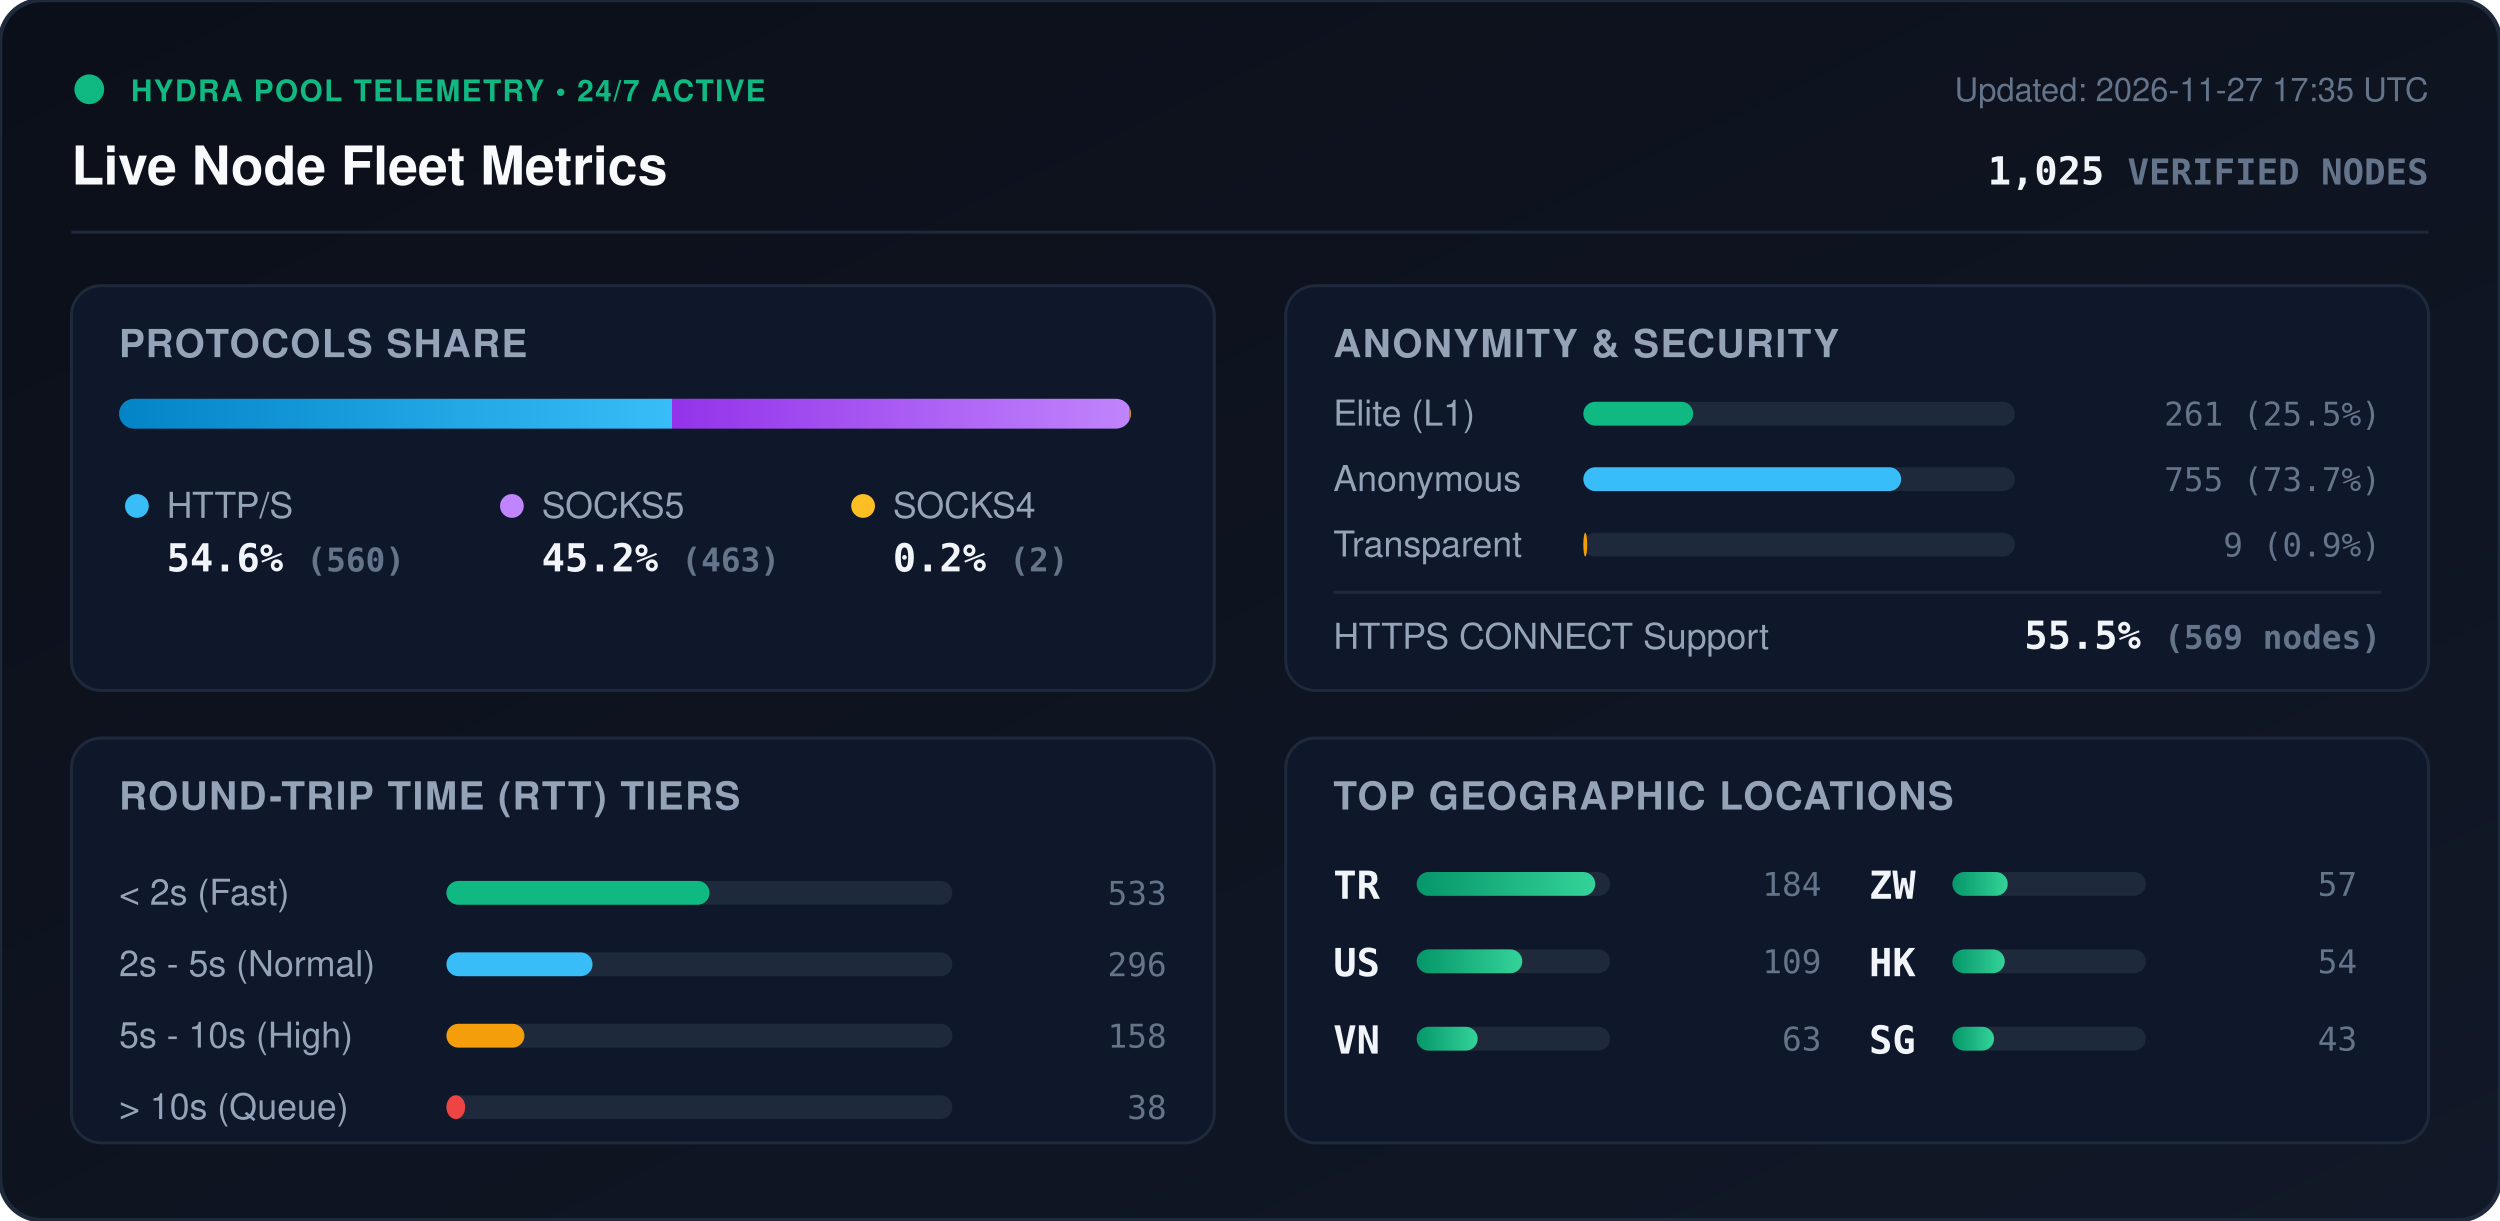
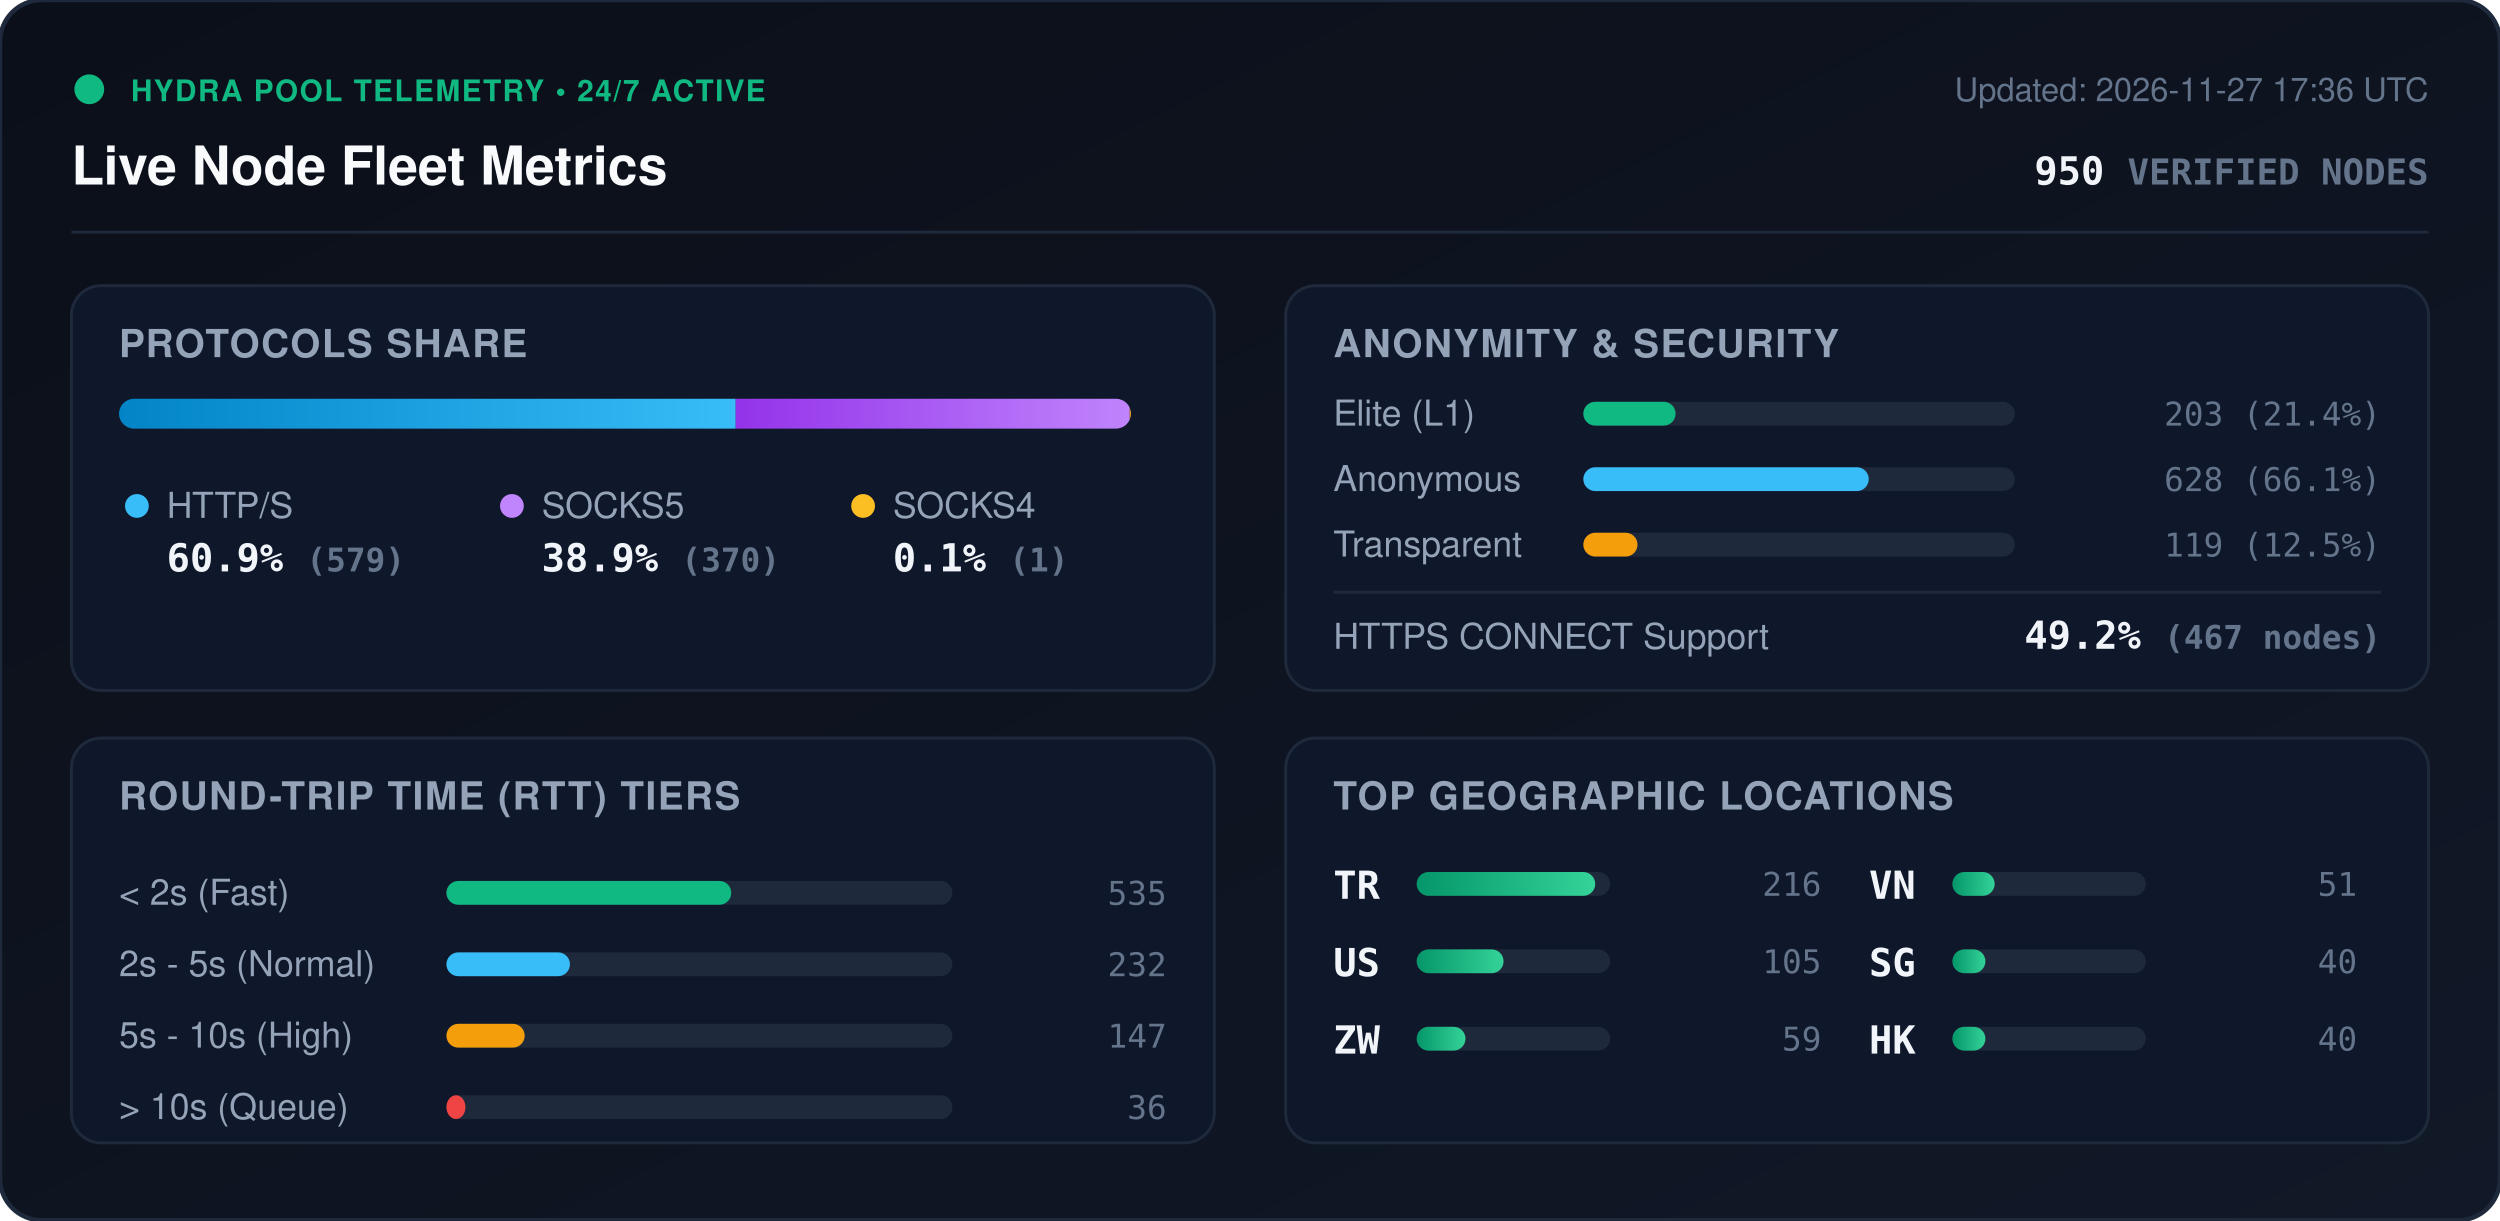
<svg xmlns="http://www.w3.org/2000/svg" viewBox="0 0 840 410" width="840" height="410" style="max-width: 100%; height: auto;">
  <defs>
    <linearGradient id="bg" x1="0%" y1="0%" x2="100%" y2="100%">
      <stop offset="0%" stop-color="#0b0f19" />
      <stop offset="100%" stop-color="#111827" />
    </linearGradient>
    <linearGradient id="bar-http" x1="0%" y1="0%" x2="100%" y2="0%">
      <stop offset="0%" stop-color="#0284c7" />
      <stop offset="100%" stop-color="#38bdf8" />
    </linearGradient>
    <linearGradient id="bar-socks5" x1="0%" y1="0%" x2="100%" y2="0%">
      <stop offset="0%" stop-color="#9333ea" />
      <stop offset="100%" stop-color="#c084fc" />
    </linearGradient>
    <linearGradient id="bar-socks4" x1="0%" y1="0%" x2="100%" y2="0%">
      <stop offset="0%" stop-color="#d97706" />
      <stop offset="100%" stop-color="#fbbf24" />
    </linearGradient>
    <linearGradient id="bar-green" x1="0%" y1="0%" x2="100%" y2="0%">
      <stop offset="0%" stop-color="#059669" />
      <stop offset="100%" stop-color="#34d399" />
    </linearGradient>
    <clipPath id="prog-track-clip">
      <rect width="340.0" height="10" rx="5" />
    </clipPath>
    <style>
      .title { font: 700 18px -apple-system, BlinkMacSystemFont, 'Segoe UI', Helvetica, Arial, sans-serif; fill: #f8fafc; }
      .sub { font: 500 11px -apple-system, BlinkMacSystemFont, 'Segoe UI', Helvetica, Arial, sans-serif; fill: #64748b; }
      .section-hdr { font: 600 13px -apple-system, BlinkMacSystemFont, 'Segoe UI', Helvetica, Arial, sans-serif; fill: #94a3b8; letter-spacing: 0.5px; }
      .metric-val { font: 700 13px -apple-system, BlinkMacSystemFont, 'Segoe UI', Helvetica, Arial, sans-serif; fill: #f1f5f9; }
      .metric-lbl { font: 500 12px -apple-system, BlinkMacSystemFont, 'Segoe UI', Helvetica, Arial, sans-serif; fill: #94a3b8; }
      .badge-txt { font: 700 10px -apple-system, BlinkMacSystemFont, 'Segoe UI', Helvetica, Arial, sans-serif; fill: #10b981; letter-spacing: 0.5px; }
      .mono { font-family: ui-monospace, SFMono-Regular, Menlo, Monaco, Consolas, monospace; }
      .pulse { animation: beacon 2s infinite ease-in-out; }
      @keyframes beacon { 0%, 100% { opacity: 1; } 50% { opacity: 0.35; } }
    </style>
  </defs>
  <rect width="840" height="410" rx="14" fill="url(#bg)" stroke="#1e293b" stroke-width="1.5" />
  <g transform="translate(24, 24)">
    <circle cx="6" cy="6" r="5" fill="#10b981" class="pulse" />
    <text x="20" y="10" class="badge-txt">HYDRA POOL TELEMETRY • 24/7 ACTIVE</text>
    <text x="0" y="38" class="title">Live Node Fleet Metrics</text>
-     <text x="792" y="10" text-anchor="end" class="sub">Updated: 2026-11-27 17:35 UTC</text>
-     <text x="792" y="38" text-anchor="end" class="metric-val mono" fill="#38bdf8">1,025 <tspan font-size="12" fill="#64748b">VERIFIED NODES</tspan>
+     <text x="792" y="10" text-anchor="end" class="sub">Updated: 2026-11-27 17:36 UTC</text>
+     <text x="792" y="38" text-anchor="end" class="metric-val mono" fill="#38bdf8">950 <tspan font-size="12" fill="#64748b">VERIFIED NODES</tspan>
    </text>
  </g>
  <line x1="24" y1="78" x2="816" y2="78" stroke="#1e293b" stroke-width="1" />
  <g transform="translate(24, 96)">
    <rect width="384" height="136" rx="10" fill="#0f172a" stroke="#1e293b" />
    <text x="16" y="24" class="section-hdr">PROTOCOLS SHARE</text>
    <g transform="translate(16, 38)">
      <rect width="340.0" height="10" rx="5" fill="#1e293b" />
      <g clip-path="url(#prog-track-clip)">
-         <rect x="0" width="185.8" height="10" fill="url(#bar-http)" />
-         <rect x="185.8" width="153.6" height="10" fill="url(#bar-socks5)" />
-         <rect x="339.4" width="0.7" height="10" fill="url(#bar-socks4)" />
+         <rect x="0" width="207.2" height="10" fill="url(#bar-http)" />
+         <rect x="207.2" width="132.4" height="10" fill="url(#bar-socks5)" />
+         <rect x="339.6" width="0.4" height="10" fill="url(#bar-socks4)" />
      </g>
    </g>
    <g transform="translate(16, 68)">
      <circle cx="6" cy="6" r="4" fill="#38bdf8" />
      <text x="16" y="10" class="metric-lbl">HTTP/S</text>
-       <text x="16" y="28" class="metric-val mono">54.6% <tspan font-size="11" fill="#64748b">(560)</tspan>
+       <text x="16" y="28" class="metric-val mono">60.9% <tspan font-size="11" fill="#64748b">(579)</tspan>
      </text>
      <circle cx="132" cy="6" r="4" fill="#c084fc" />
      <text x="142" y="10" class="metric-lbl">SOCKS5</text>
-       <text x="142" y="28" class="metric-val mono">45.2% <tspan font-size="11" fill="#64748b">(463)</tspan>
+       <text x="142" y="28" class="metric-val mono">38.9% <tspan font-size="11" fill="#64748b">(370)</tspan>
      </text>
      <circle cx="250" cy="6" r="4" fill="#fbbf24" />
      <text x="260" y="10" class="metric-lbl">SOCKS4</text>
-       <text x="260" y="28" class="metric-val mono">0.2% <tspan font-size="11" fill="#64748b">(2)</tspan>
+       <text x="260" y="28" class="metric-val mono">0.1% <tspan font-size="11" fill="#64748b">(1)</tspan>
      </text>
    </g>
  </g>
  <g transform="translate(432, 96)">
    <rect width="384" height="136" rx="10" fill="#0f172a" stroke="#1e293b" />
    <text x="16" y="24" class="section-hdr">ANONYMITY &amp; SECURITY</text>
    <text x="16" y="47" class="metric-lbl">Elite (L1)</text>
    <rect x="100" y="39" width="145.0" height="8" rx="4" fill="#1e293b" />
-     <rect x="100" y="39" width="36.9" height="8" rx="4" fill="#10b981" />
-     <text x="368" y="47" text-anchor="end" class="mono sub" fill="#e2e8f0">261 (25.5%)</text>
+     <rect x="100" y="39" width="31.0" height="8" rx="4" fill="#10b981" />
+     <text x="368" y="47" text-anchor="end" class="mono sub" fill="#e2e8f0">203 (21.4%)</text>
    <text x="16" y="69" class="metric-lbl">Anonymous</text>
    <rect x="100" y="61" width="145.0" height="8" rx="4" fill="#1e293b" />
-     <rect x="100" y="61" width="106.8" height="8" rx="4" fill="#38bdf8" />
-     <text x="368" y="69" text-anchor="end" class="mono sub" fill="#e2e8f0">755 (73.7%)</text>
+     <rect x="100" y="61" width="95.9" height="8" rx="4" fill="#38bdf8" />
+     <text x="368" y="69" text-anchor="end" class="mono sub" fill="#e2e8f0">628 (66.1%)</text>
    <text x="16" y="91" class="metric-lbl">Transparent</text>
    <rect x="100" y="83" width="145.0" height="8" rx="4" fill="#1e293b" />
-     <rect x="100" y="83" width="1.3" height="8" rx="4" fill="#f59e0b" />
-     <text x="368" y="91" text-anchor="end" class="mono sub" fill="#e2e8f0">9 (0.9%)</text>
+     <rect x="100" y="83" width="18.2" height="8" rx="4" fill="#f59e0b" />
+     <text x="368" y="91" text-anchor="end" class="mono sub" fill="#e2e8f0">119 (12.5%)</text>
    <line x1="16" y1="103" x2="368" y2="103" stroke="#1e293b" stroke-width="1" />
    <text x="16" y="122" class="metric-lbl">HTTPS CONNECT Support</text>
-     <text x="368" y="122" text-anchor="end" class="metric-val mono" fill="#34d399">55.5% <tspan font-size="11" fill="#64748b">(569 nodes)</tspan>
+     <text x="368" y="122" text-anchor="end" class="metric-val mono" fill="#34d399">49.2% <tspan font-size="11" fill="#64748b">(467 nodes)</tspan>
    </text>
  </g>
  <g transform="translate(24, 248)">
    <rect width="384" height="136" rx="10" fill="#0f172a" stroke="#1e293b" />
    <text x="16" y="24" class="section-hdr">ROUND-TRIP TIME (RTT) TIERS</text>
    <g transform="translate(16, 42)">
      <text x="0" y="14" class="metric-lbl">&lt; 2s (Fast)</text>
      <rect x="110" y="6" width="170" height="8" rx="4" fill="#1e293b" />
-       <rect x="110" y="6" width="88.4" height="8" rx="4" fill="#10b981" />
-       <text x="352" y="14" text-anchor="end" class="mono sub">533</text>
+       <rect x="110" y="6" width="95.7" height="8" rx="4" fill="#10b981" />
+       <text x="352" y="14" text-anchor="end" class="mono sub">535</text>
      <text x="0" y="38" class="metric-lbl">2s - 5s (Normal)</text>
      <rect x="110" y="30" width="170" height="8" rx="4" fill="#1e293b" />
-       <rect x="110" y="30" width="49.1" height="8" rx="4" fill="#38bdf8" />
-       <text x="352" y="38" text-anchor="end" class="mono sub">296</text>
+       <rect x="110" y="30" width="41.5" height="8" rx="4" fill="#38bdf8" />
+       <text x="352" y="38" text-anchor="end" class="mono sub">232</text>
      <text x="0" y="62" class="metric-lbl">5s - 10s (High)</text>
      <rect x="110" y="54" width="170" height="8" rx="4" fill="#1e293b" />
-       <rect x="110" y="54" width="26.2" height="8" rx="4" fill="#f59e0b" />
-       <text x="352" y="62" text-anchor="end" class="mono sub">158</text>
+       <rect x="110" y="54" width="26.3" height="8" rx="4" fill="#f59e0b" />
+       <text x="352" y="62" text-anchor="end" class="mono sub">147</text>
      <text x="0" y="86" class="metric-lbl">&gt; 10s (Queue)</text>
      <rect x="110" y="78" width="170" height="8" rx="4" fill="#1e293b" />
-       <rect x="110" y="78" width="6.3" height="8" rx="4" fill="#ef4444" />
-       <text x="352" y="86" text-anchor="end" class="mono sub">38</text>
+       <rect x="110" y="78" width="6.4" height="8" rx="4" fill="#ef4444" />
+       <text x="352" y="86" text-anchor="end" class="mono sub">36</text>
    </g>
  </g>
  <g transform="translate(432, 248)">
    <rect width="384" height="136" rx="10" fill="#0f172a" stroke="#1e293b" />
    <text x="16" y="24" class="section-hdr">TOP GEOGRAPHIC LOCATIONS</text>
    <g transform="translate(16, 42)">
      <g transform="translate(0, 0)">
        <text x="0" y="12" class="mono metric-val" font-size="12">TR</text>
        <rect x="28" y="3" width="65" height="8" rx="4" fill="#1e293b" />
        <rect x="28" y="3" width="60.0" height="8" rx="4" fill="url(#bar-green)" />
-         <text x="164" y="11" text-anchor="end" class="mono sub">184</text>
+         <text x="164" y="11" text-anchor="end" class="mono sub">216</text>
      </g>
      <g transform="translate(0, 26)">
        <text x="0" y="12" class="mono metric-val" font-size="12">US</text>
        <rect x="28" y="3" width="65" height="8" rx="4" fill="#1e293b" />
-         <rect x="28" y="3" width="35.5" height="8" rx="4" fill="url(#bar-green)" />
-         <text x="164" y="11" text-anchor="end" class="mono sub">109</text>
+         <rect x="28" y="3" width="29.2" height="8" rx="4" fill="url(#bar-green)" />
+         <text x="164" y="11" text-anchor="end" class="mono sub">105</text>
      </g>
      <g transform="translate(0, 52)">
+         <text x="0" y="12" class="mono metric-val" font-size="12">ZW</text>
+         <rect x="28" y="3" width="65" height="8" rx="4" fill="#1e293b" />
+         <rect x="28" y="3" width="16.4" height="8" rx="4" fill="url(#bar-green)" />
+         <text x="164" y="11" text-anchor="end" class="mono sub">59</text>
+       </g>
+       <g transform="translate(180, 0)">
        <text x="0" y="12" class="mono metric-val" font-size="12">VN</text>
        <rect x="28" y="3" width="65" height="8" rx="4" fill="#1e293b" />
-         <rect x="28" y="3" width="20.5" height="8" rx="4" fill="url(#bar-green)" />
-         <text x="164" y="11" text-anchor="end" class="mono sub">63</text>
-       </g>
-       <g transform="translate(180, 0)">
-         <text x="0" y="12" class="mono metric-val" font-size="12">ZW</text>
-         <rect x="28" y="3" width="65" height="8" rx="4" fill="#1e293b" />
-         <rect x="28" y="3" width="18.6" height="8" rx="4" fill="url(#bar-green)" />
-         <text x="164" y="11" text-anchor="end" class="mono sub">57</text>
+         <rect x="28" y="3" width="14.2" height="8" rx="4" fill="url(#bar-green)" />
+         <text x="164" y="11" text-anchor="end" class="mono sub">51</text>
      </g>
      <g transform="translate(180, 26)">
+         <text x="0" y="12" class="mono metric-val" font-size="12">SG</text>
+         <rect x="28" y="3" width="65" height="8" rx="4" fill="#1e293b" />
+         <rect x="28" y="3" width="11.1" height="8" rx="4" fill="url(#bar-green)" />
+         <text x="164" y="11" text-anchor="end" class="mono sub">40</text>
+       </g>
+       <g transform="translate(180, 52)">
        <text x="0" y="12" class="mono metric-val" font-size="12">HK</text>
        <rect x="28" y="3" width="65" height="8" rx="4" fill="#1e293b" />
-         <rect x="28" y="3" width="17.6" height="8" rx="4" fill="url(#bar-green)" />
-         <text x="164" y="11" text-anchor="end" class="mono sub">54</text>
-       </g>
-       <g transform="translate(180, 52)">
-         <text x="0" y="12" class="mono metric-val" font-size="12">SG</text>
-         <rect x="28" y="3" width="65" height="8" rx="4" fill="#1e293b" />
-         <rect x="28" y="3" width="14.0" height="8" rx="4" fill="url(#bar-green)" />
-         <text x="164" y="11" text-anchor="end" class="mono sub">43</text>
+         <rect x="28" y="3" width="11.1" height="8" rx="4" fill="url(#bar-green)" />
+         <text x="164" y="11" text-anchor="end" class="mono sub">40</text>
      </g>
    </g>
  </g>
</svg>
